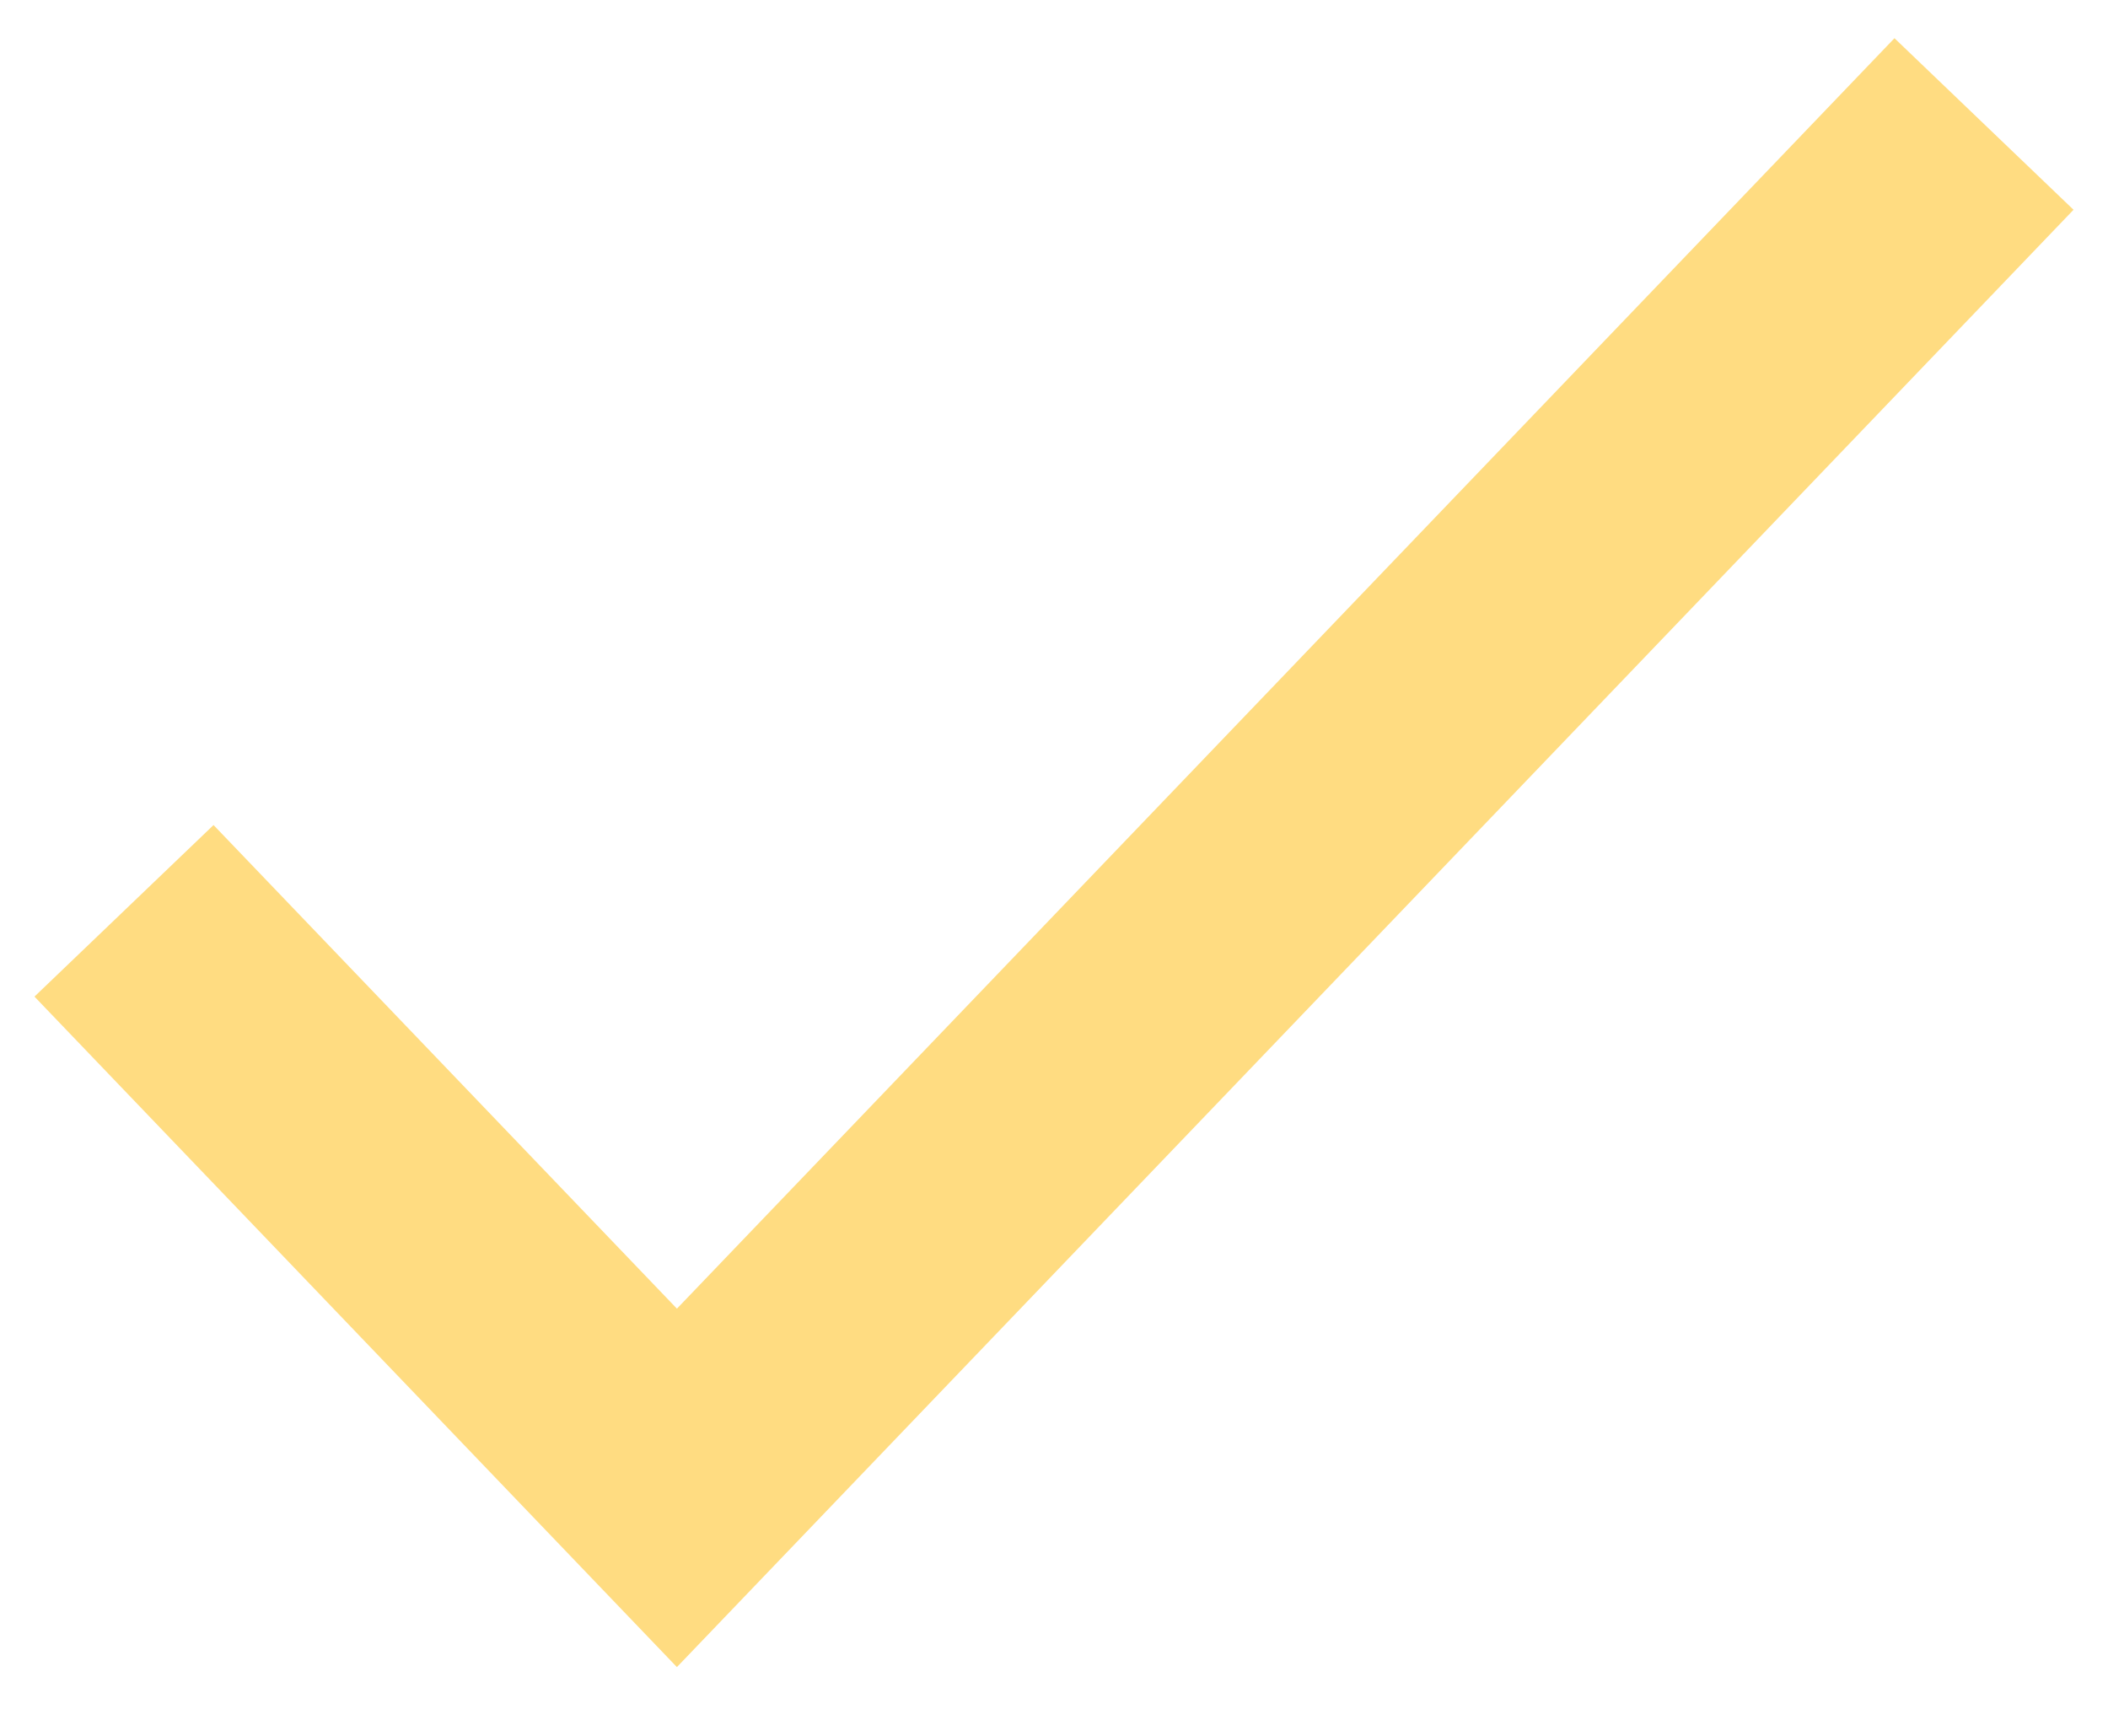
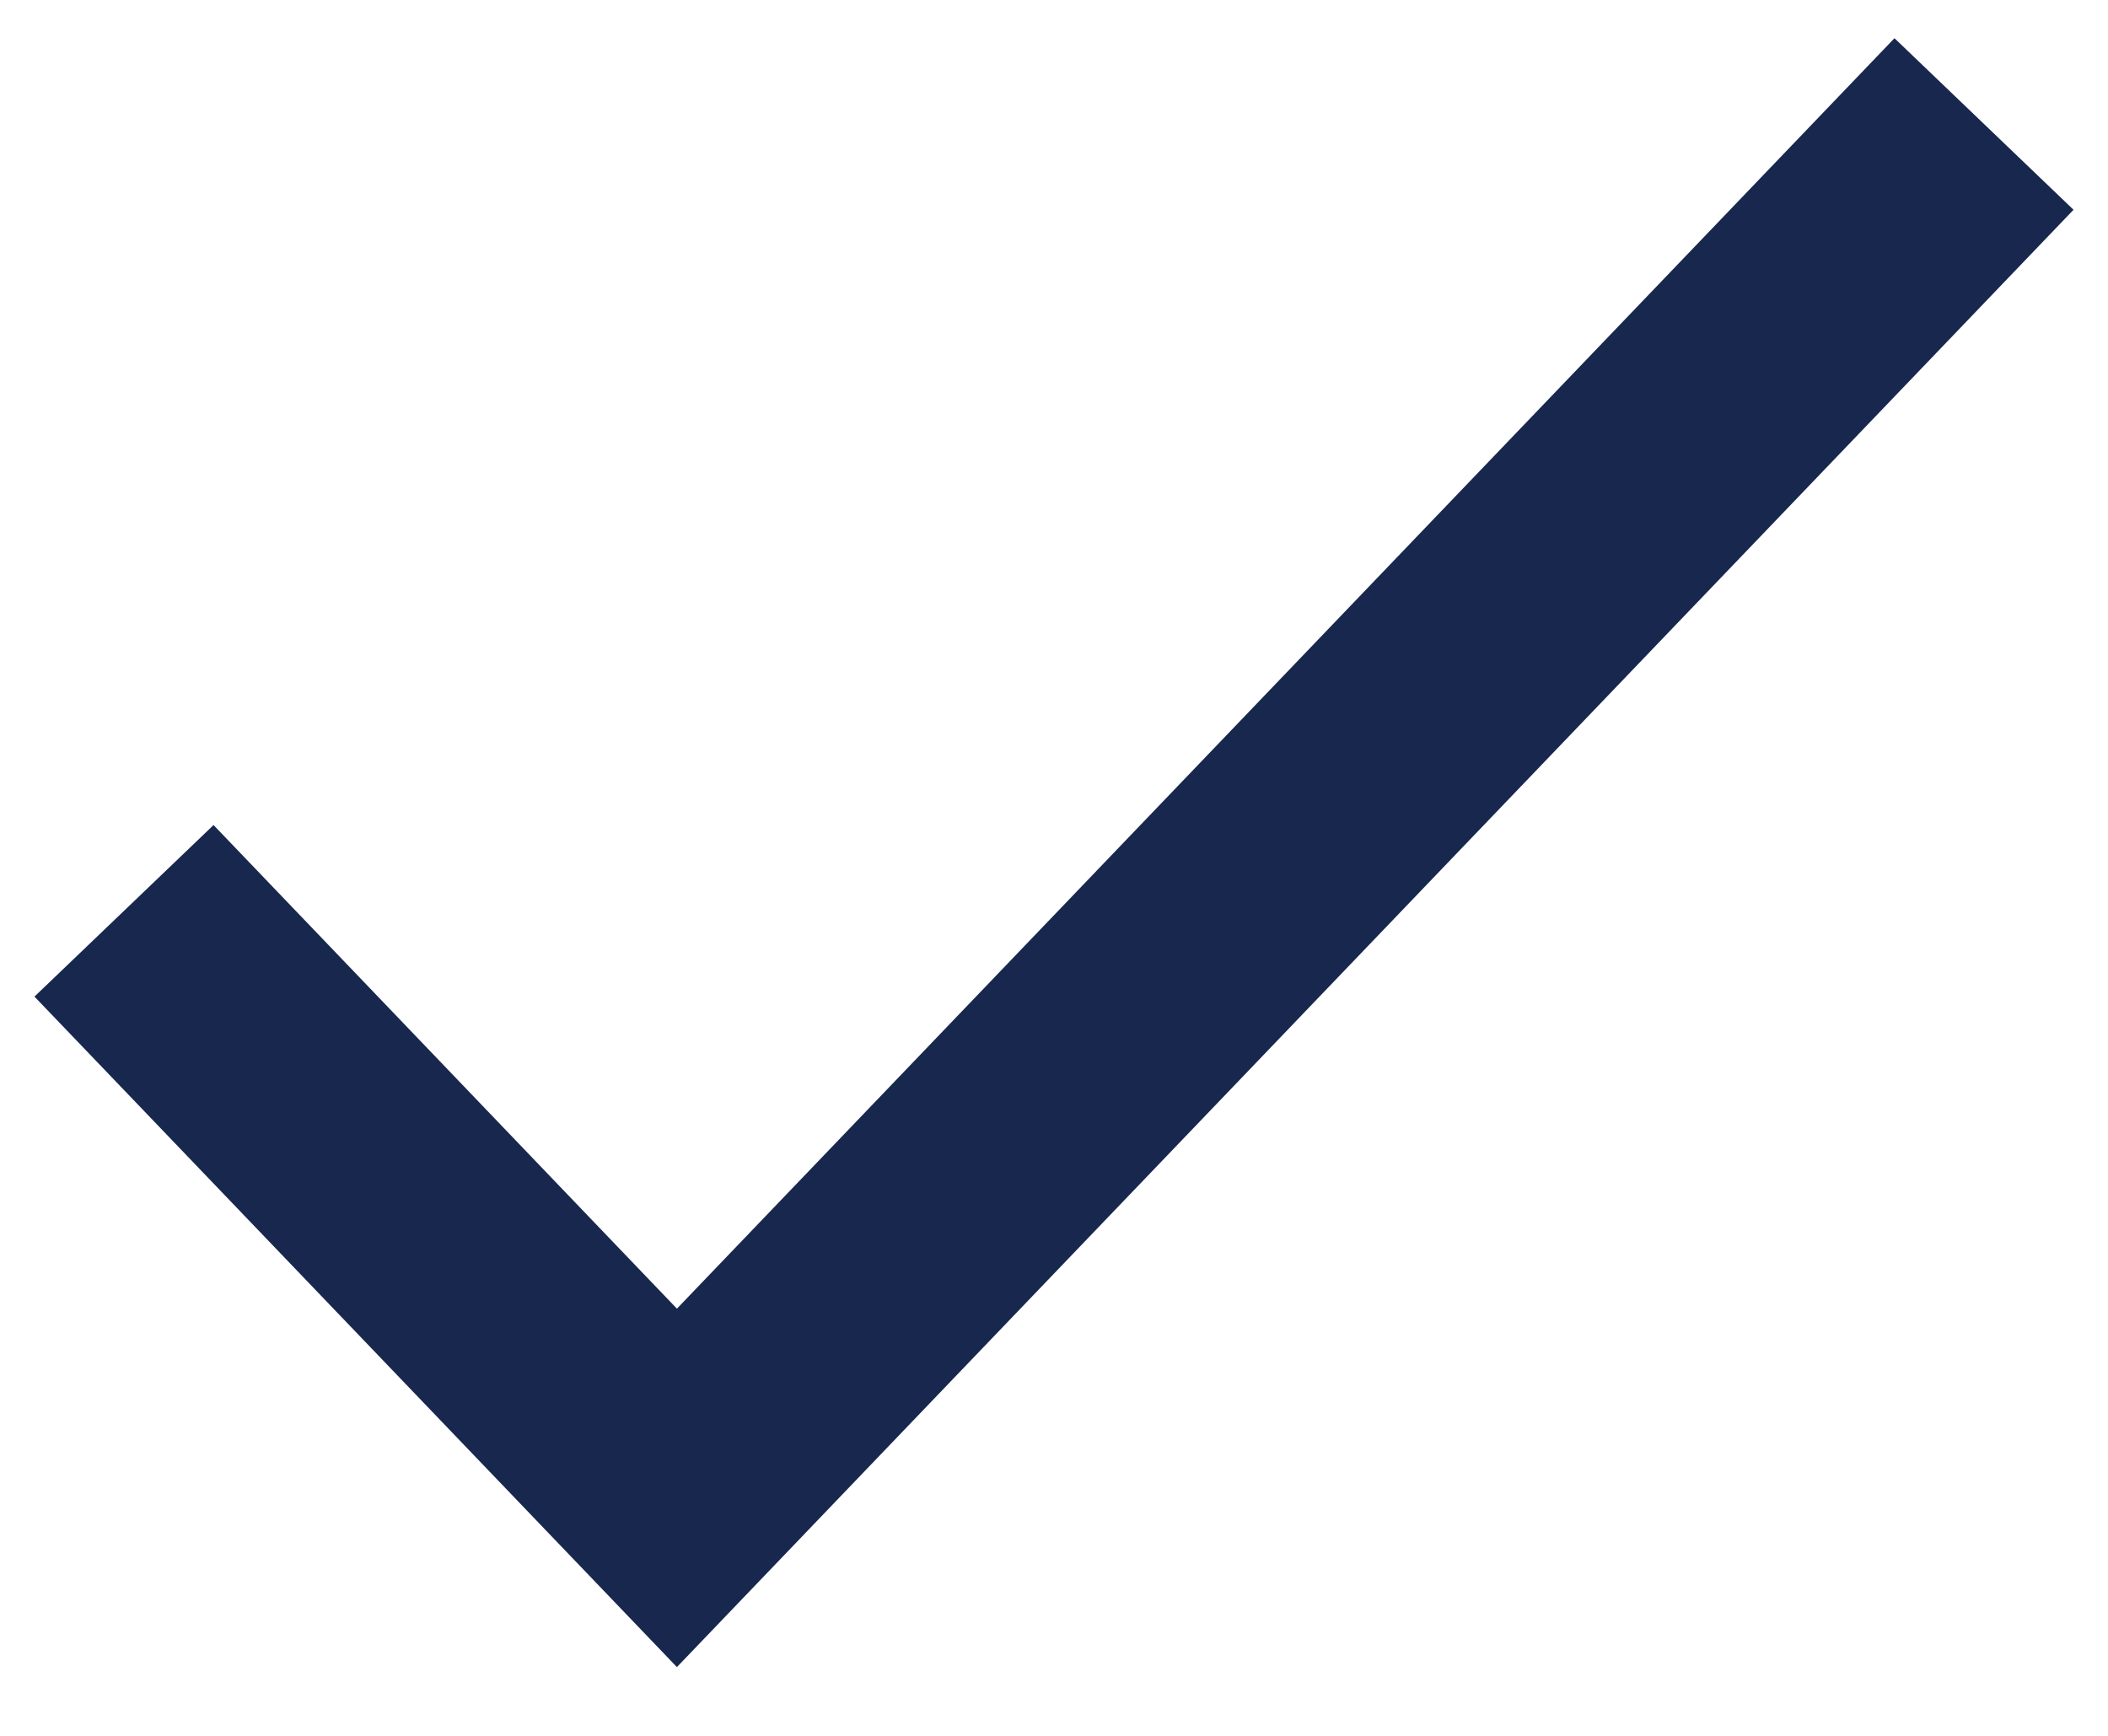
<svg xmlns="http://www.w3.org/2000/svg" width="17" height="14" viewBox="0 0 17 14" fill="none">
-   <path d="M1 7.346L5.459 12L16 1" stroke="#FFDC81" stroke-width="2" />
+   <path d="M1 7.346L5.459 12L16 1" stroke="#17274E" stroke-width="2" />
</svg>
